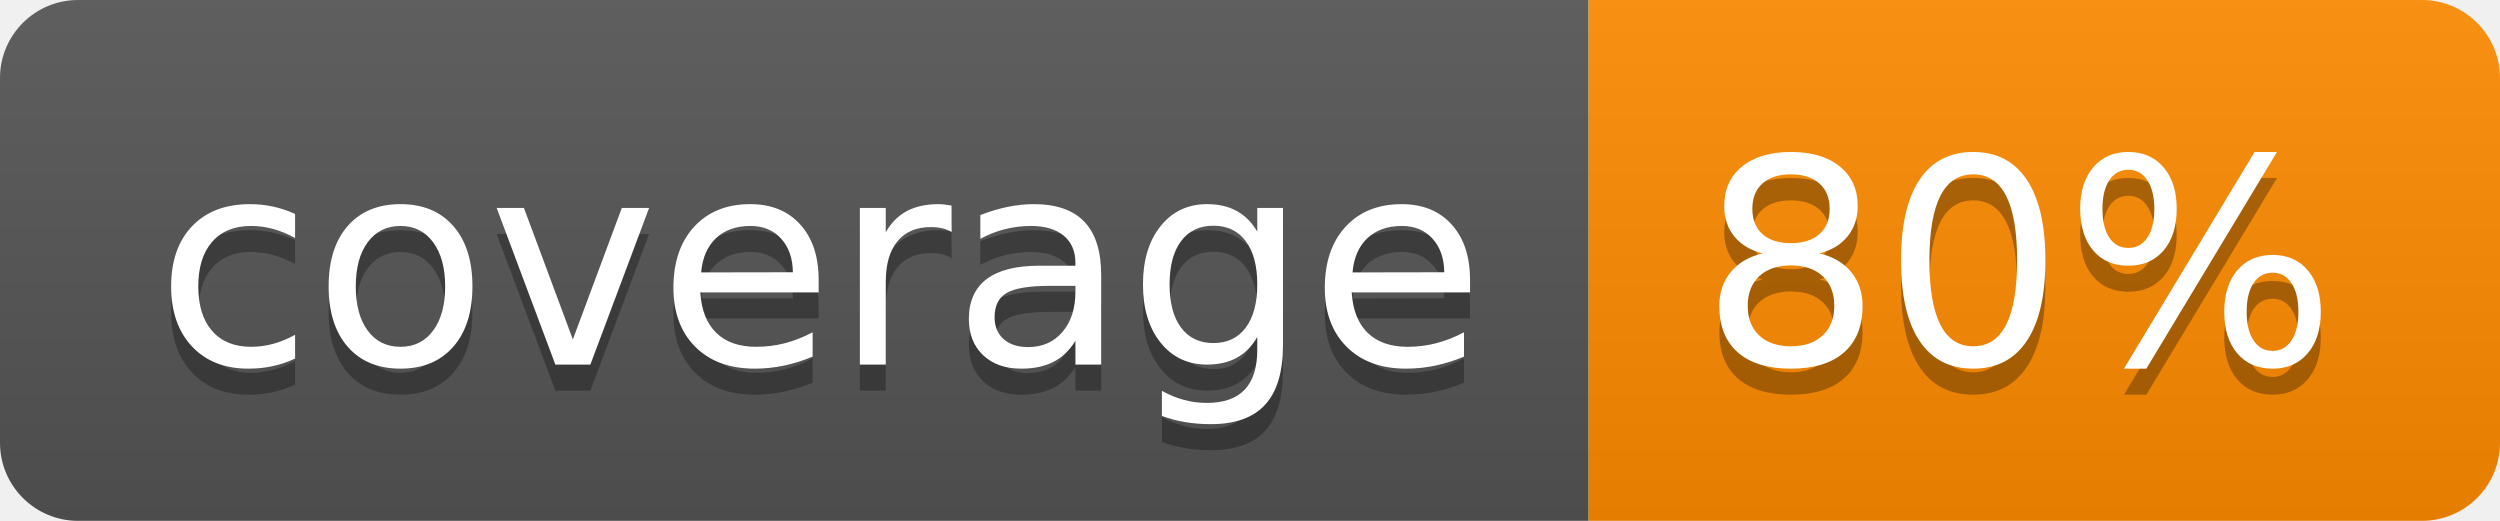
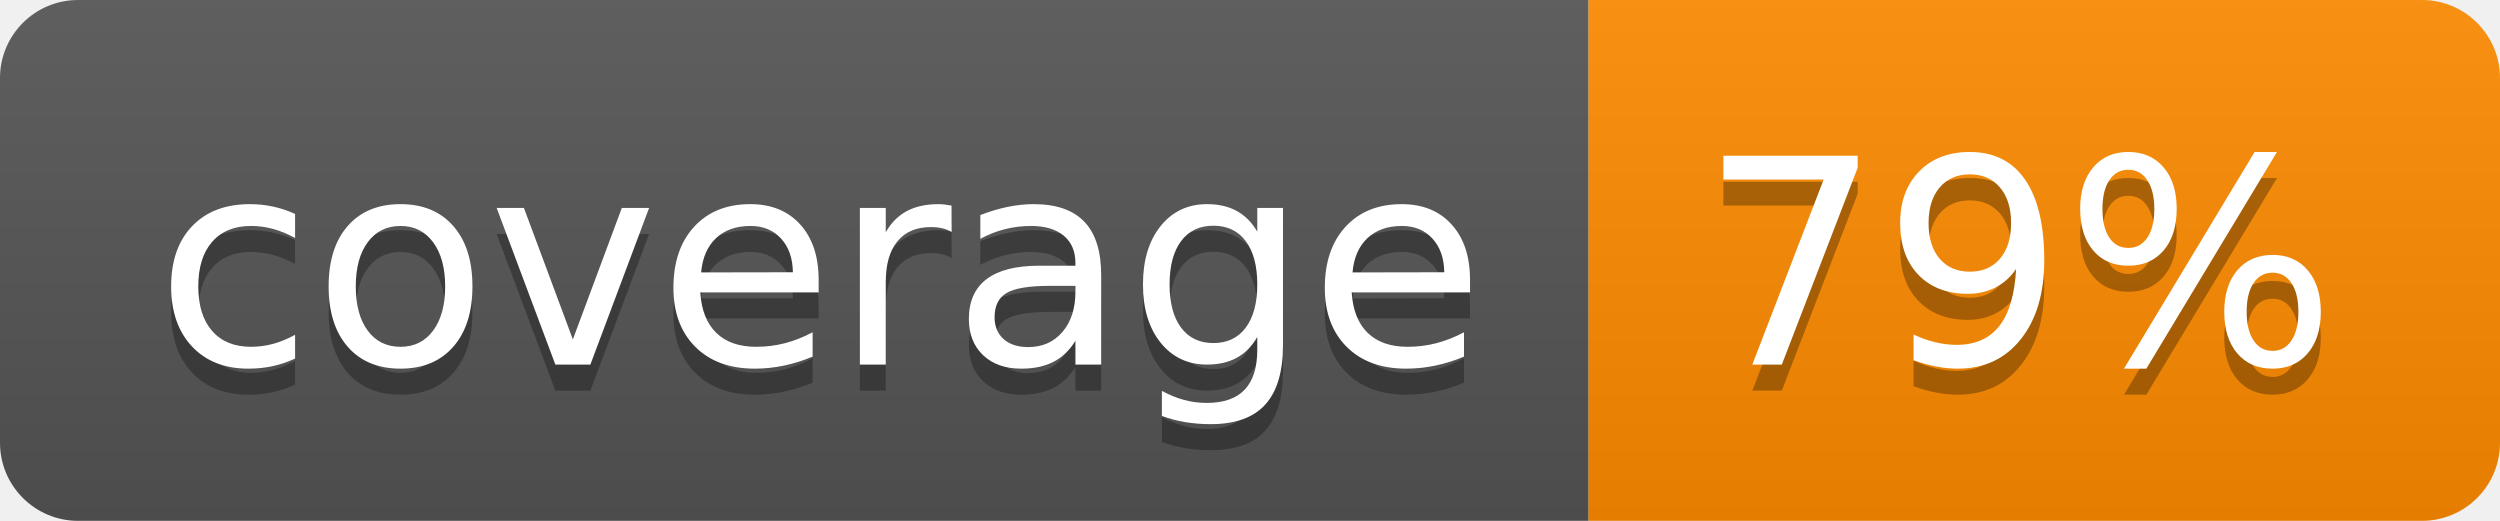
- <svg xmlns="http://www.w3.org/2000/svg" width="96" height="20" role="img" aria-label="coverage: 80%">
+ <svg xmlns="http://www.w3.org/2000/svg" width="96" height="20" role="img" aria-label="coverage: 79%">
  <linearGradient id="s" x2="0" y2="100%">
    <stop offset="0" stop-color="#bbb" stop-opacity=".1" />
    <stop offset="1" stop-opacity=".1" />
  </linearGradient>
  <clipPath id="r">
    <rect width="96" height="20" rx="3" fill="#fff" />
  </clipPath>
  <g clip-path="url(#r)">
    <rect width="61" height="20" fill="#555" />
    <rect x="61" width="35" height="20" fill="#ff8c00" />
    <rect width="96" height="20" fill="url(#s)" />
  </g>
  <g fill="#fff" text-anchor="middle" font-family="Verdana,Geneva,DejaVu Sans,sans-serif" text-rendering="geometricPrecision" font-size="110">
    <text aria-hidden="true" x="315" y="150" fill="#010101" fill-opacity=".3" transform="scale(.1)" textLength="510">coverage</text>
    <text x="315" y="140" transform="scale(.1)" fill="#fff" textLength="510">coverage</text>
-     <text aria-hidden="true" x="775" y="150" fill="#010101" fill-opacity=".3" transform="scale(.1)" textLength="250">80%</text>
-     <text x="775" y="140" transform="scale(.1)" fill="#fff" textLength="250">80%</text>
+     <text aria-hidden="true" x="775" y="150" fill="#010101" fill-opacity=".3" transform="scale(.1)" textLength="250">79%</text>
+     <text x="775" y="140" transform="scale(.1)" fill="#fff" textLength="250">79%</text>
  </g>
</svg>
